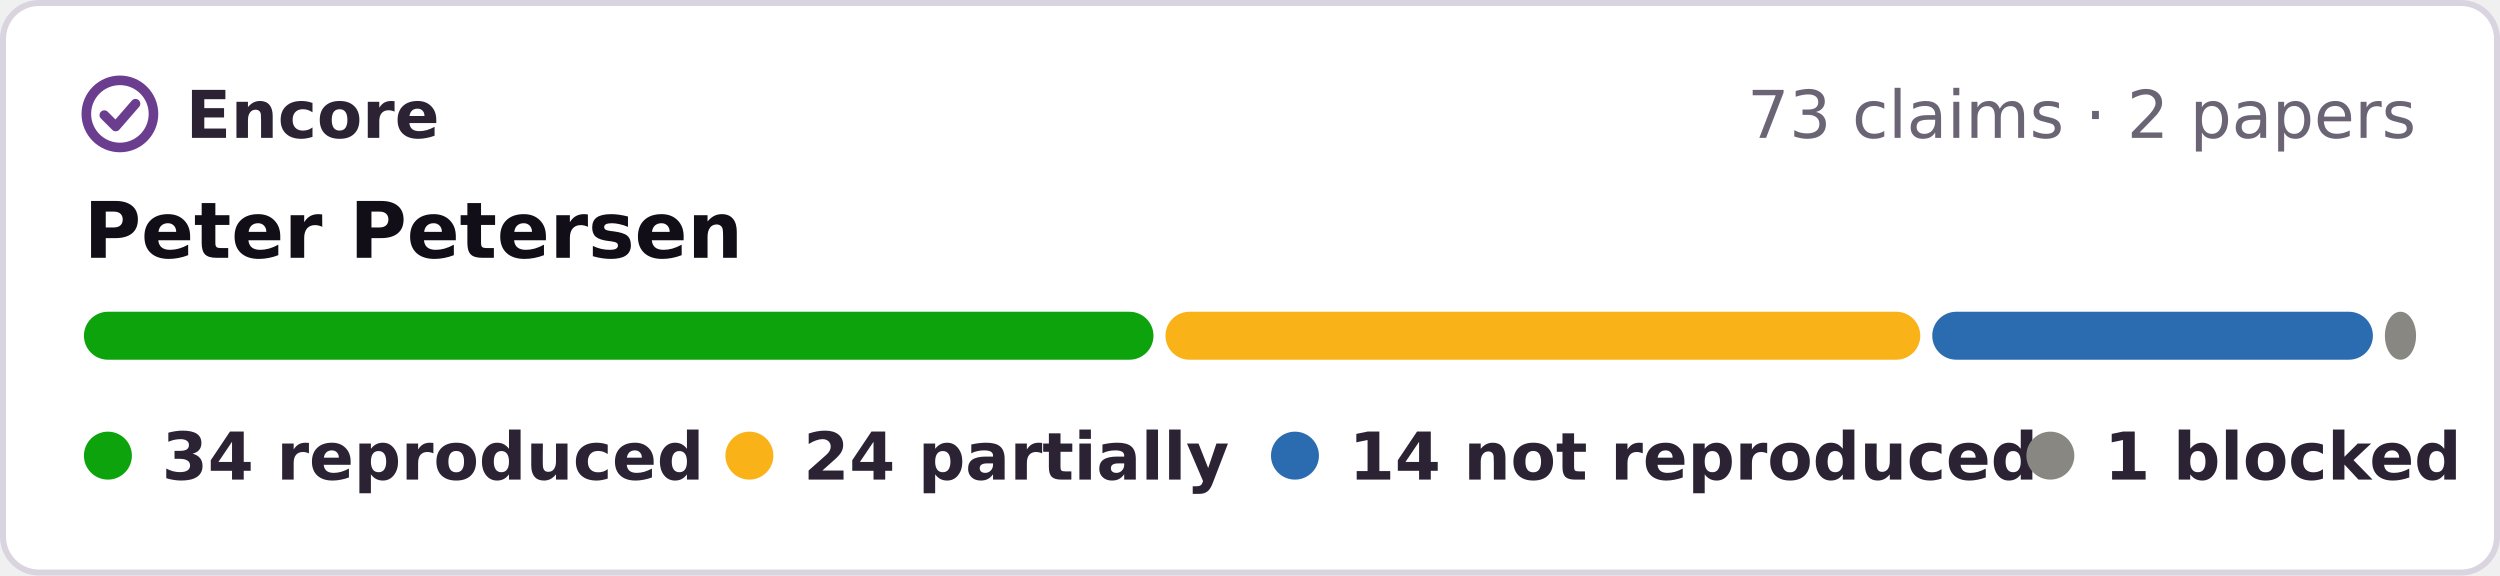
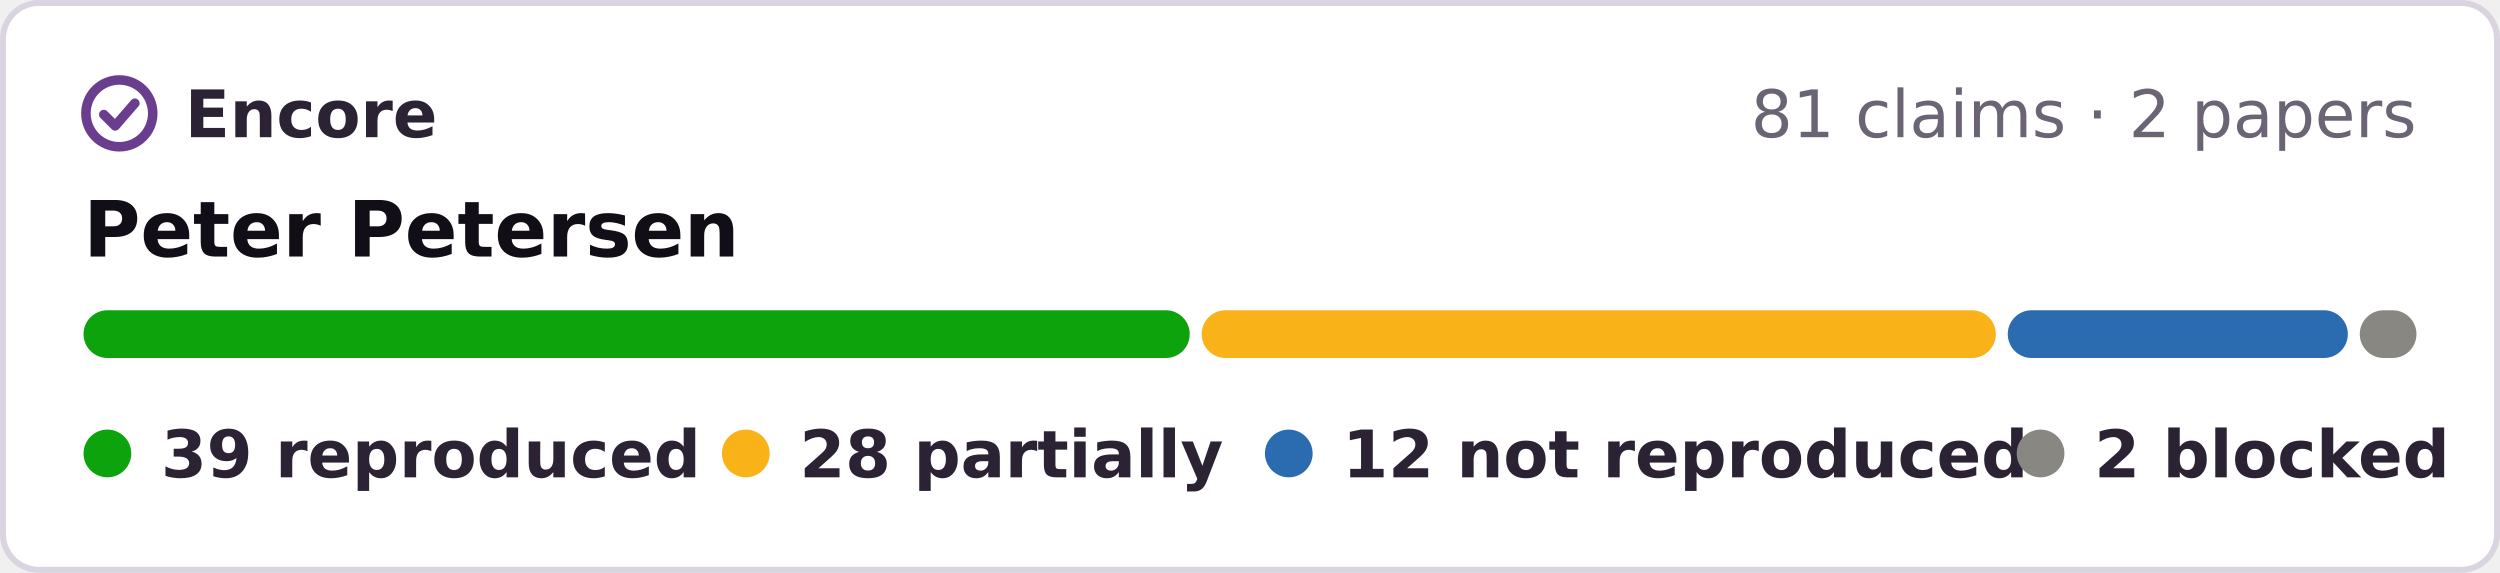
- <svg xmlns="http://www.w3.org/2000/svg" width="417" height="96" viewBox="0 0 417 96" role="img" aria-label="Encore: 34 reproduced, 24 partially reproduced, 14 not reproduced, 1 blocked, of 73 claims in 2 papers of Peter Petersen">
-   <rect x=".5" y=".5" width="416" height="95" rx="6" fill="#fff" stroke="#d9d4e0" />
+ <svg xmlns="http://www.w3.org/2000/svg" width="419" height="96" viewBox="0 0 419 96" role="img" aria-label="Encore: 39 reproduced, 28 partially reproduced, 12 not reproduced, 2 blocked, of 81 claims in 2 papers of Peter Petersen">
+   <rect x=".5" y=".5" width="418" height="95" rx="6" fill="#fff" stroke="#d9d4e0" />
  <g fill="none" stroke="#6a3d8f" stroke-width="1.6" stroke-linecap="round" stroke-linejoin="round">
    <circle cx="20" cy="19" r="5.6" />
    <path d="M17.4 19.2l1.9 1.9 3.3-3.8" />
  </g>
  <g font-family="Verdana,DejaVu Sans,Geneva,sans-serif" font-size="11">
    <text x="31" y="23" font-weight="bold" fill="#2b2333" textLength="39">Encore</text>
-     <text x="403" y="23" text-anchor="end" fill="#6b6475">73 claims · 2 papers</text>
+     <text x="405" y="23" text-anchor="end" fill="#6b6475">81 claims · 2 papers</text>
    <text x="14" y="43" font-size="13" font-weight="bold" fill="#120e17">Peter Petersen</text>
-     <rect x="14.0" y="52" width="178.4" height="8" rx="4" fill="#0ca30c" />
-     <rect x="194.4" y="52" width="125.9" height="8" rx="4" fill="#fab219" />
-     <rect x="322.3" y="52" width="73.5" height="8" rx="4" fill="#2b6cb0" />
-     <rect x="397.8" y="52" width="5.2" height="8" rx="4" fill="#898781" />
+     <rect x="14.0" y="52" width="185.4" height="8" rx="4" fill="#0ca30c" />
+     <rect x="201.4" y="52" width="133.1" height="8" rx="4" fill="#fab219" />
+     <rect x="336.5" y="52" width="57.0" height="8" rx="4" fill="#2b6cb0" />
+     <rect x="395.5" y="52" width="9.5" height="8" rx="4" fill="#898781" />
    <g font-weight="bold" fill="#2b2333">
      <circle cx="18" cy="76" r="4" fill="#0ca30c" />
-       <text x="27" y="80" textLength="80">34 reproduced</text>
+       <text x="27" y="80" textLength="80">39 reproduced</text>
      <circle cx="125" cy="76" r="4" fill="#fab219" />
-       <text x="134" y="80" textLength="64">24 partially</text>
+       <text x="134" y="80" textLength="64">28 partially</text>
      <circle cx="216" cy="76" r="4" fill="#2b6cb0" />
-       <text x="225" y="80" textLength="99">14 not reproduced</text>
+       <text x="225" y="80" textLength="99">12 not reproduced</text>
      <circle cx="342" cy="76" r="4" fill="#898781" />
-       <text x="351" y="80" textLength="52">1 blocked</text>
+       <text x="351" y="80" textLength="54">2 blocked</text>
    </g>
  </g>
</svg>
